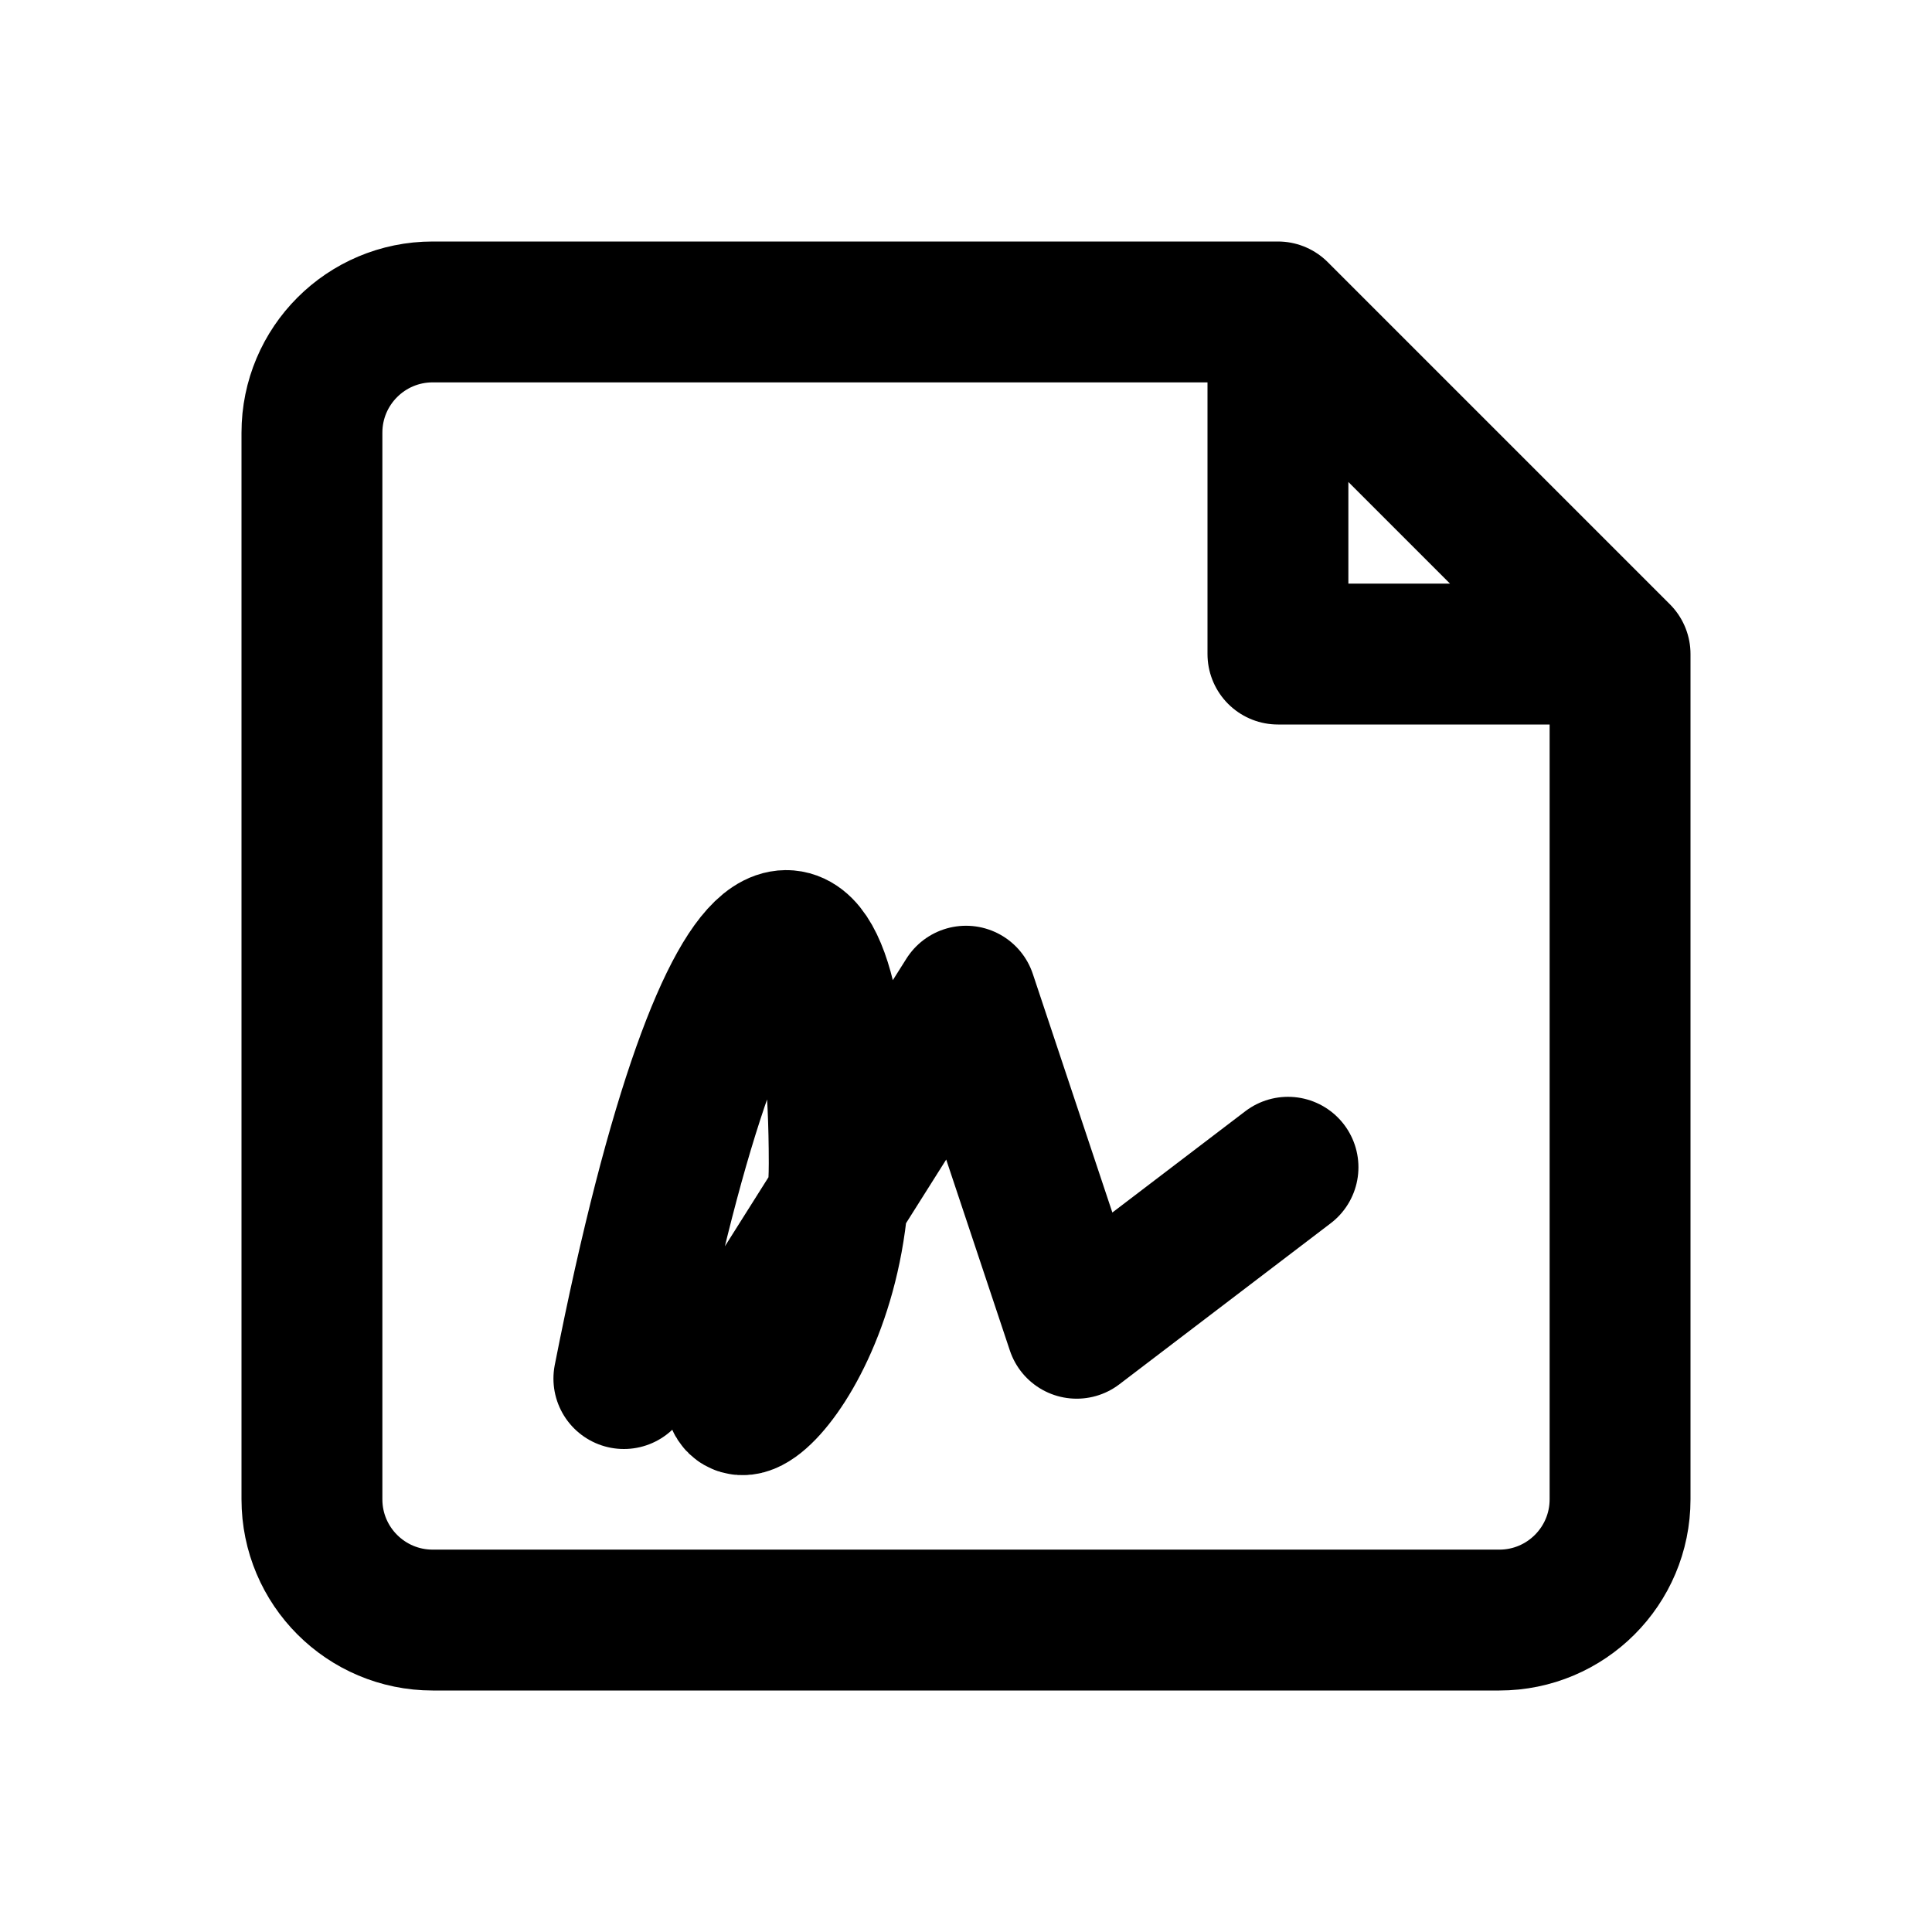
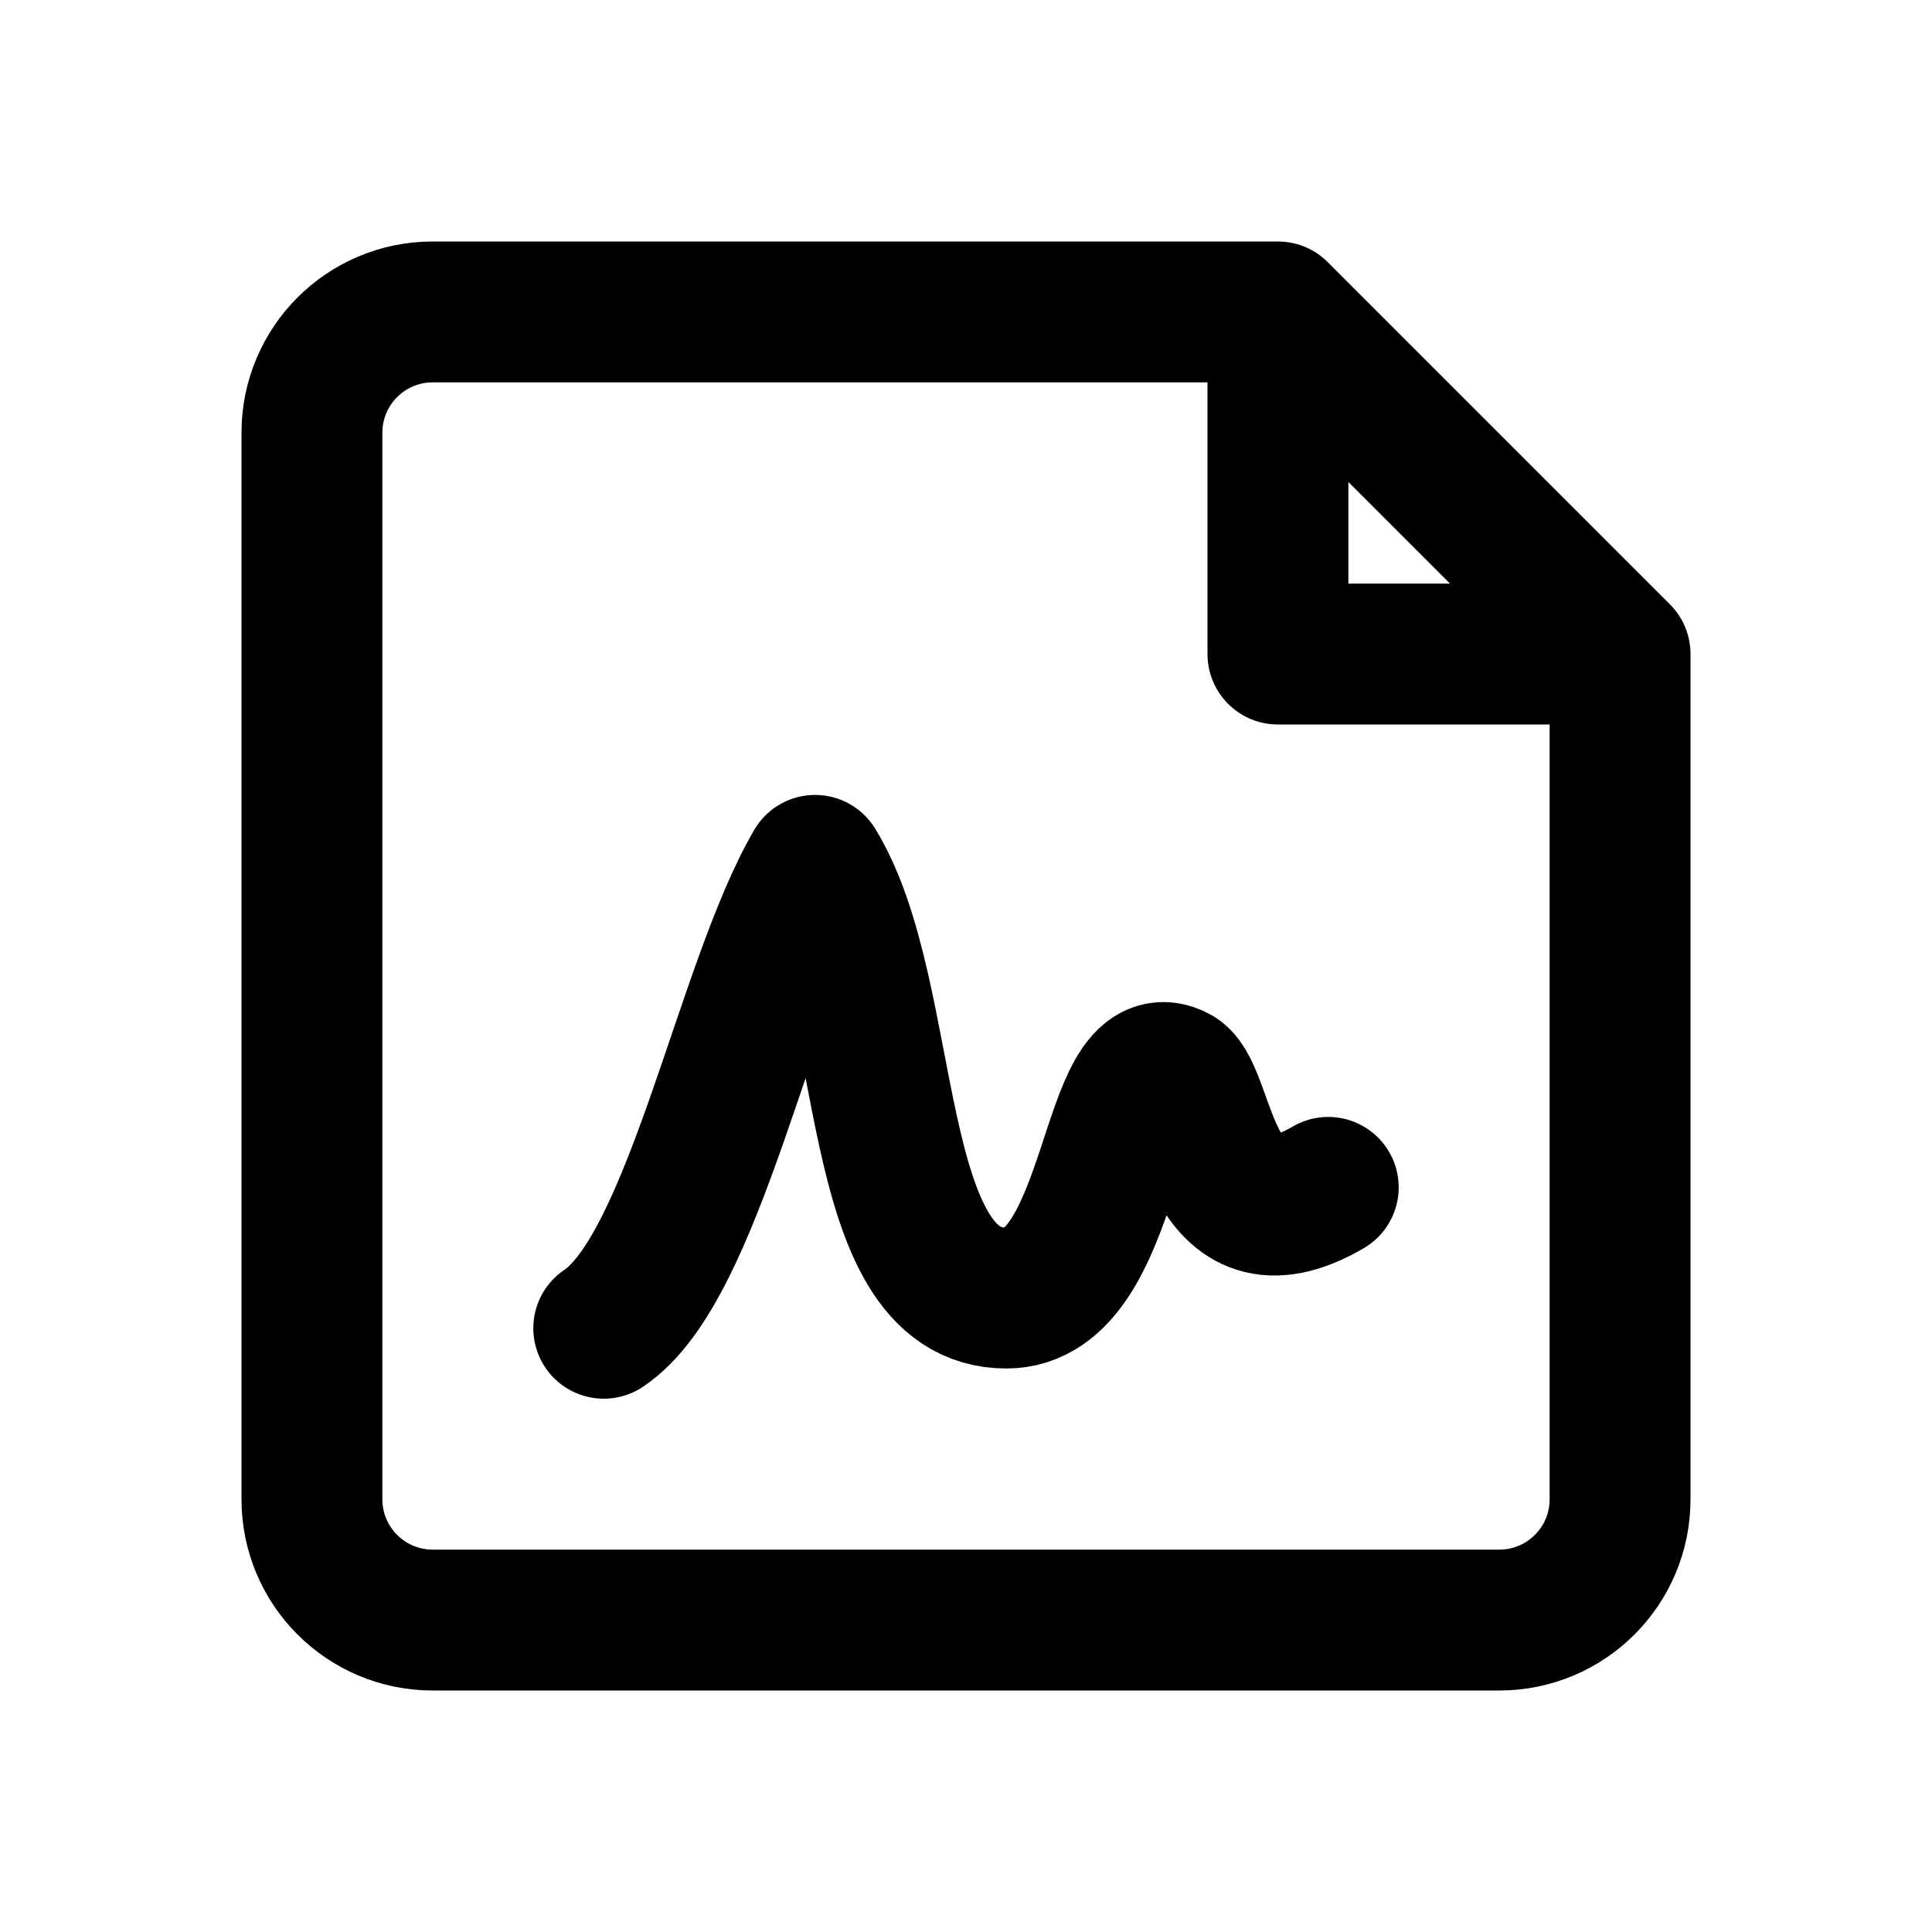
<svg xmlns="http://www.w3.org/2000/svg" width="24" height="24" viewBox="0 0 24 24" fill="none" stroke="currentColor" stroke-width="1.75" stroke-linecap="round" stroke-linejoin="round" aria-hidden="true" focusable="false">
  <path d="M15.875 3.875H5.375A1.5 1.5 0 0 0 3.875 5.375V18.625A1.5 1.5 0 0 0 5.375 20.125H18.625A1.5 1.5 0 0 0 20.125 18.625V8.125L15.875 3.875ZM15.875 3.875V8.125H20.125" />
-   <path d="M7.75 17.125C9.075 10.4 10.425 10.4 10.425 14.45 10.425 17.15 8.4 18.5 9.413 16.475L12 12.375 13.375 16.5 16 14.5" />
+   <path d="M7.5 16.5C8.625 15.75 9.25 12.25 10.125 10.75C11.125 12.375 10.75 16.125 12.5 16.125C13.875 16.125 13.75 12.875 14.625 13.375C15 13.625 15 15.625 16.5 14.75" />
</svg>
